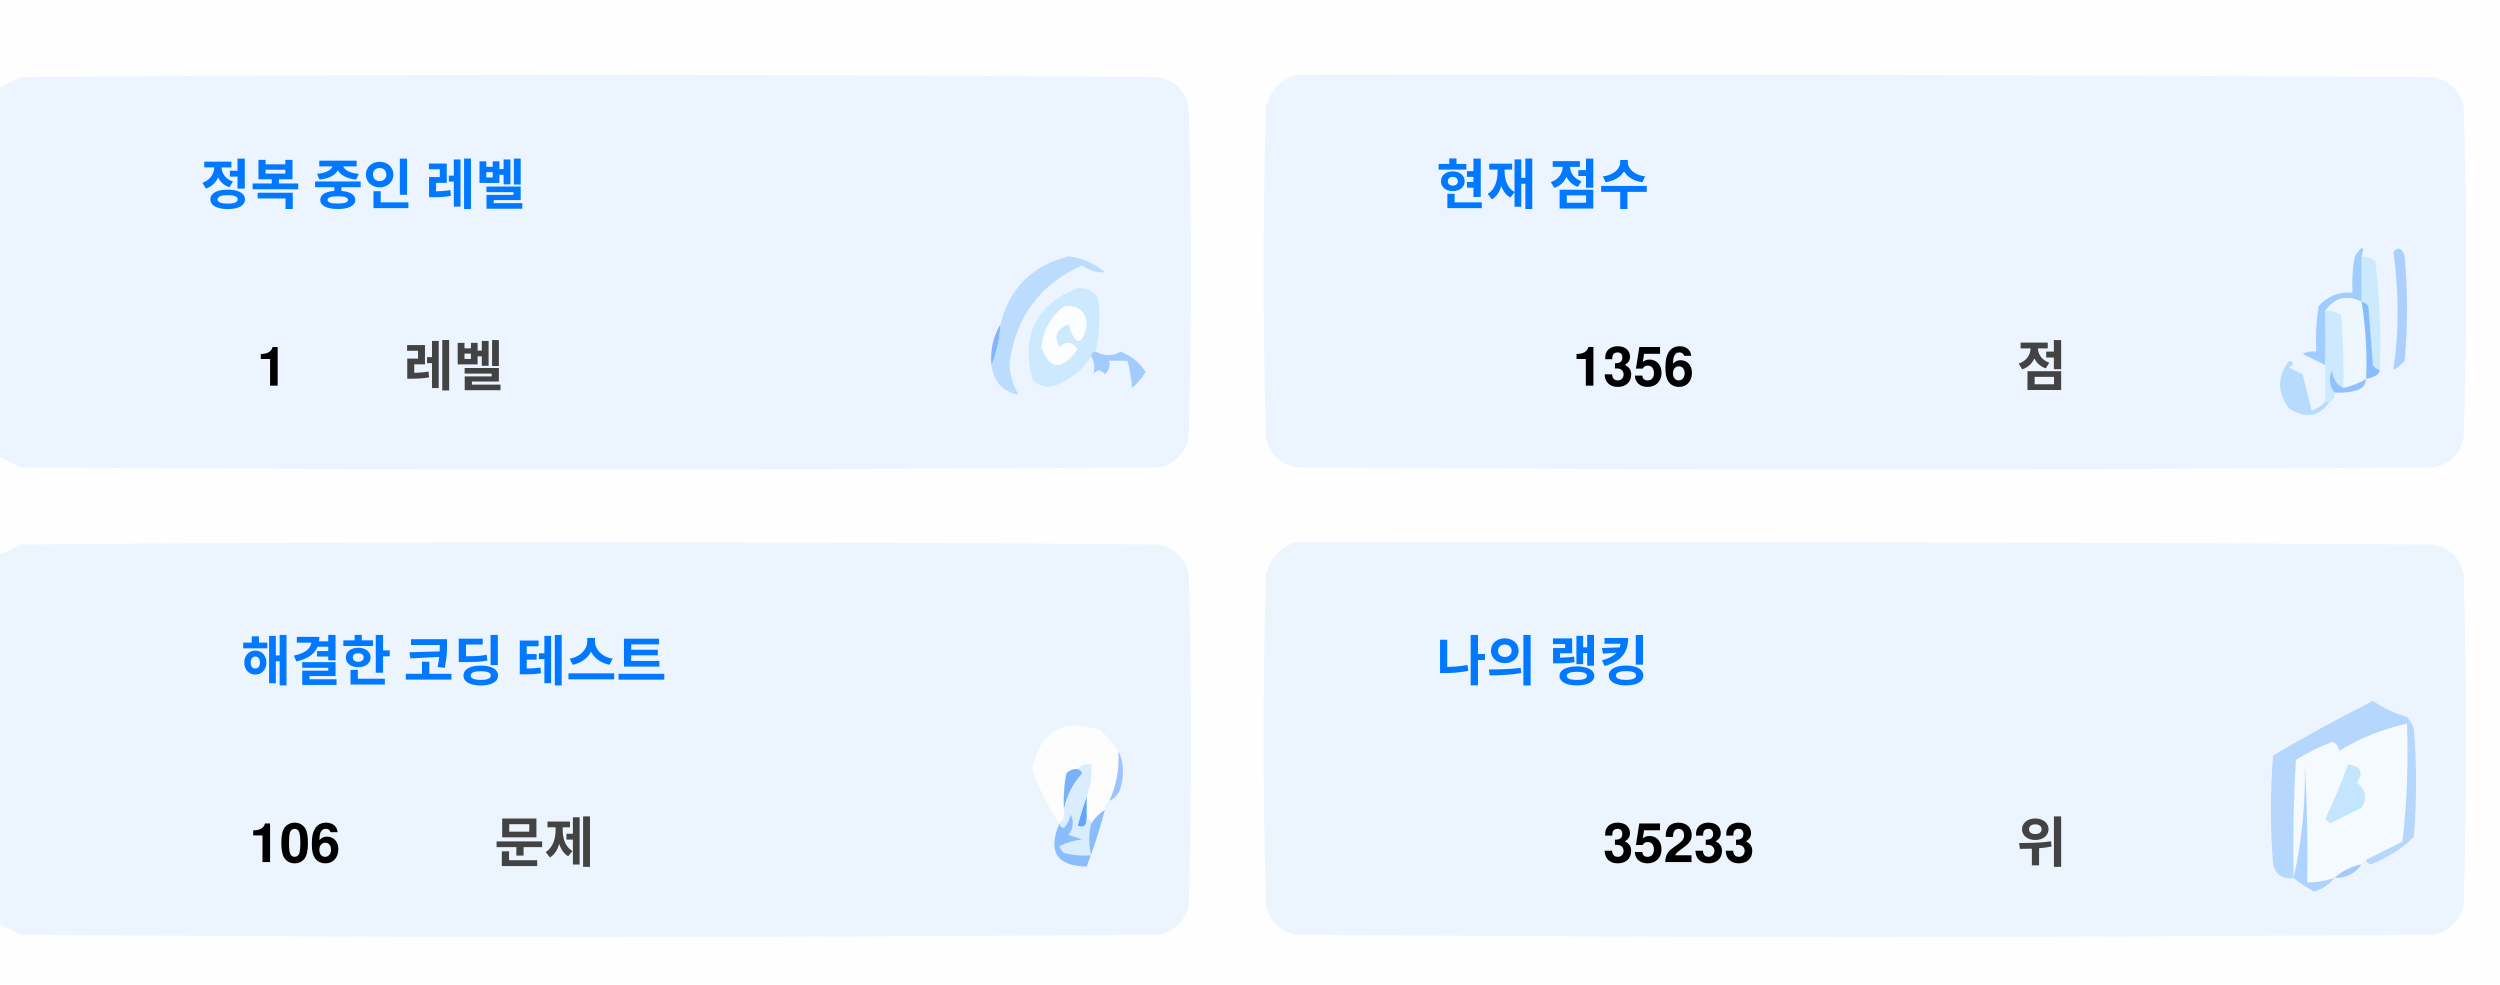
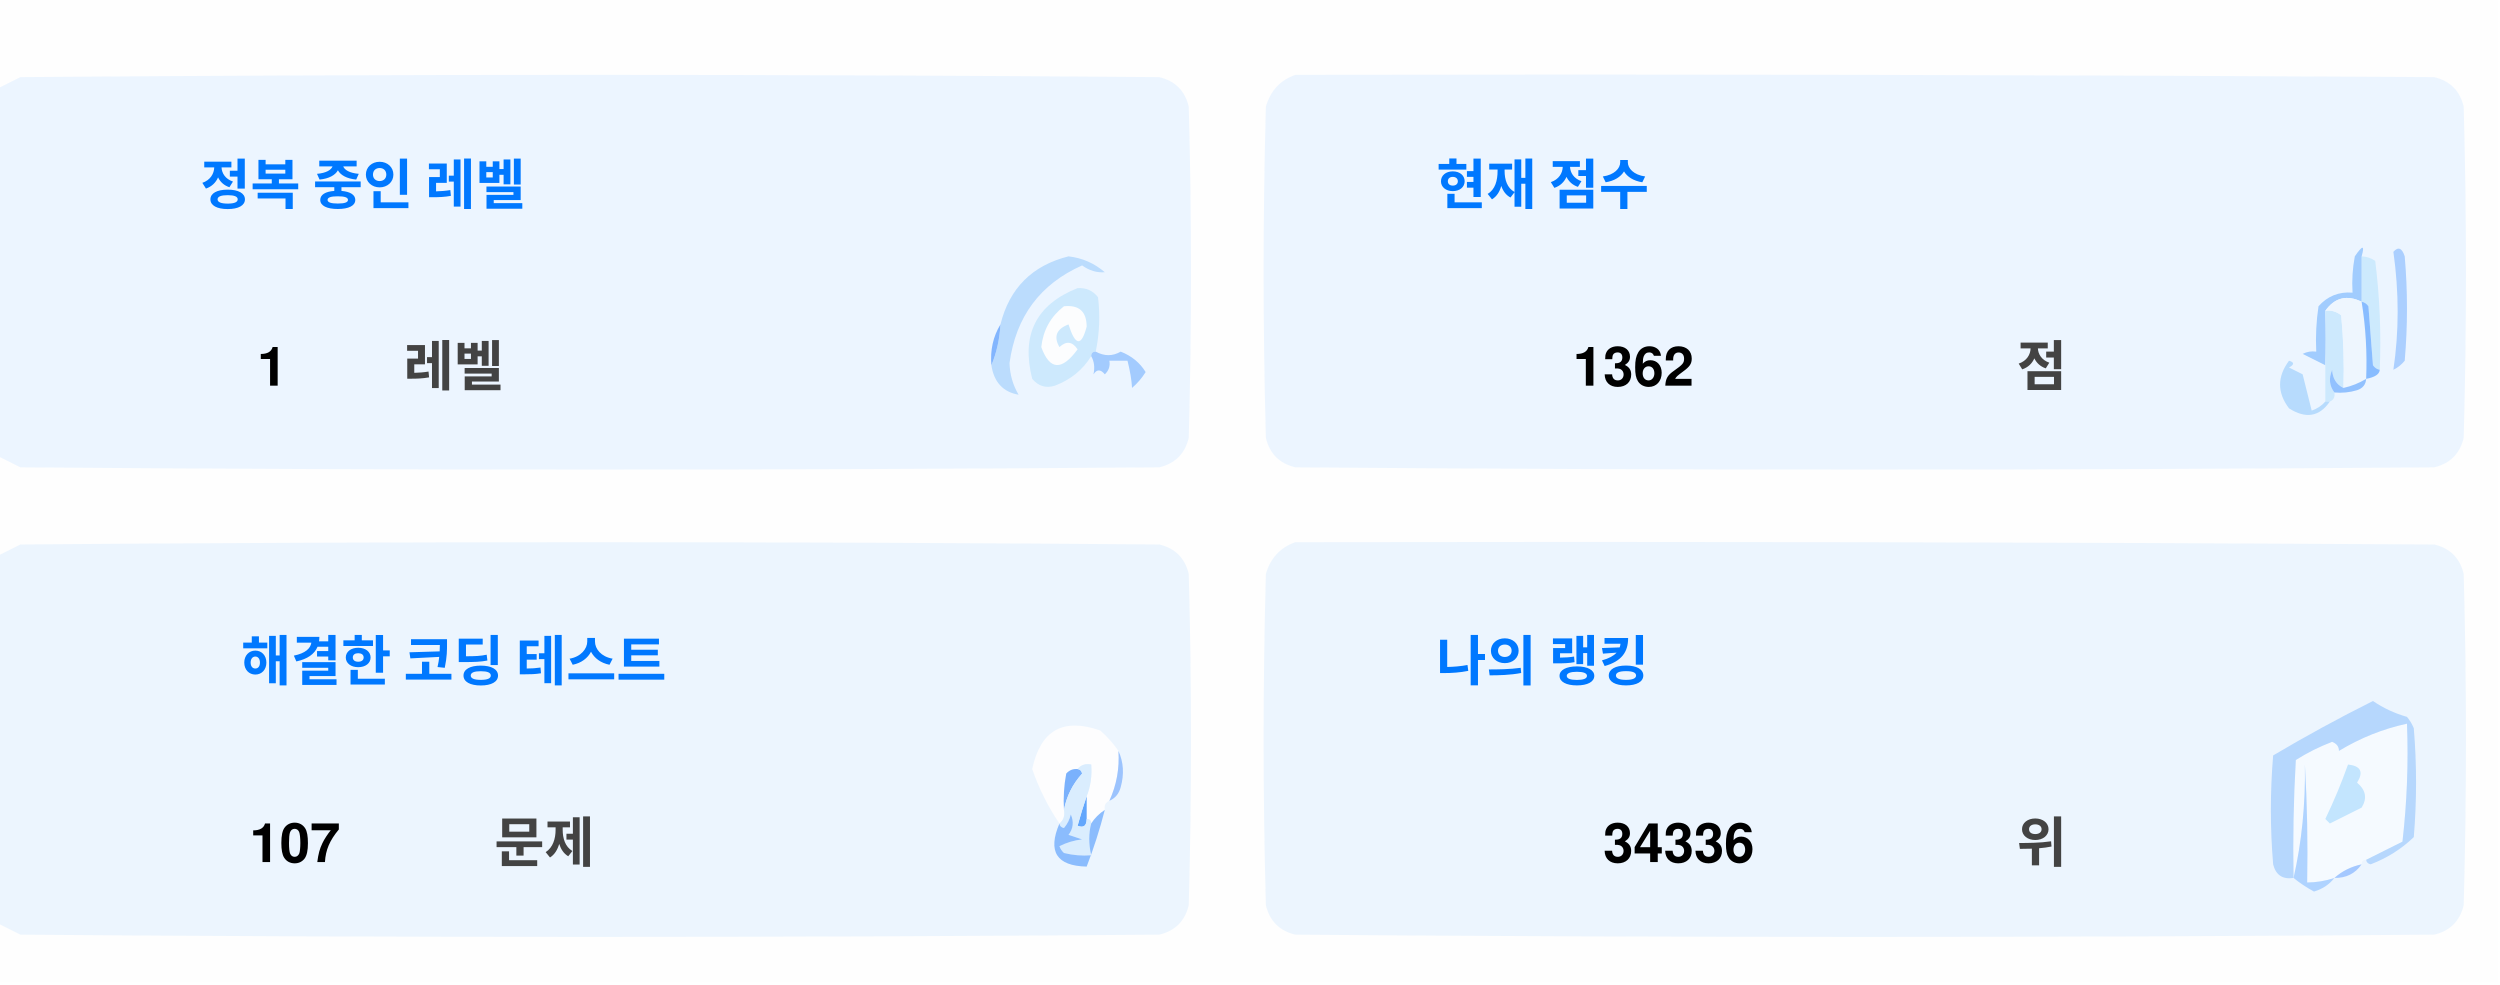
<svg xmlns="http://www.w3.org/2000/svg" version="1.1" width="551px" height="217px" style="shape-rendering:geometricPrecision; text-rendering:geometricPrecision; image-rendering:optimizeQuality; fill-rule:evenodd; clip-rule:evenodd">
  <style>.title {fill: #434343;font-size: 1rem;line-height: 1.5rem;font-weight: bold;font-family: -apple-system, BlinkMacSystemFont, Segoe UI, Helvetica, Arial, sans-serif, Apple Color Emoji, Segoe UI Emoji;}.desc {fill: #434343;font-size: 2.5rem;font-weight: bold;line-height: 1.5rem;font-family: -apple-system, BlinkMacSystemFont, Segoe UI, Helvetica, Arial, sans-serif, Apple Color Emoji, Segoe UI Emoji;}.desc-2 {fill: #434343;font-size: 1rem;font-weight: bold;line-height: 1.5rem;font-family: -apple-system, BlinkMacSystemFont, Segoe UI, Helvetica, Arial, sans-serif, Apple Color Emoji, Segoe UI Emoji;}.text, .desc {animation: twinkling 4s ease-in-out infinite;}@keyframes twinkling {40% { opacity: 1; }50% { opacity: 0.5; }60% { opacity: 1; }70% { opacity: 0.5; }80% { opacity: 1; }}</style>
  <g>
    <path style="opacity:1" fill="#fefefe" d="M -0.5,-0.5 C 183.167,-0.5 366.833,-0.5 550.5,-0.5C 550.5,71.833 550.5,144.167 550.5,216.5C 366.833,216.5 183.167,216.5 -0.5,216.5C -0.5,212.167 -0.5,207.833 -0.5,203.5C 1.14,204.32 2.807,205.153 4.5,206C 88.167,206.667 171.833,206.667 255.5,206C 259,205.167 261.167,203 262,199.5C 262.667,175.167 262.667,150.833 262,126.5C 261.167,123 259,120.833 255.5,120C 171.833,119.333 88.167,119.333 4.5,120C 2.807,120.847 1.14,121.68 -0.5,122.5C -0.5,115.167 -0.5,107.833 -0.5,100.5C 1.14,101.32 2.807,102.153 4.5,103C 88.167,103.667 171.833,103.667 255.5,103C 259,102.167 261.167,100 262,96.5C 262.667,72.167 262.667,47.833 262,23.5C 261.167,20 259,17.833 255.5,17C 171.833,16.333 88.167,16.333 4.5,17C 2.807,17.847 1.14,18.68 -0.5,19.5C -0.5,12.833 -0.5,6.167 -0.5,-0.5 Z" />
  </g>
  <g>
    <path style="opacity:1" fill="#ecf5ff" d="M -0.5,100.5 C -0.5,73.5 -0.5,46.5 -0.5,19.5C 1.14,18.68 2.807,17.847 4.5,17C 88.167,16.333 171.833,16.333 255.5,17C 259,17.833 261.167,20 262,23.5C 262.667,47.833 262.667,72.167 262,96.5C 261.167,100 259,102.167 255.5,103C 171.833,103.667 88.167,103.667 4.5,103C 2.807,102.153 1.14,101.32 -0.5,100.5 Z" />
  </g>
  <g>
    <path style="opacity:1" fill="#ecf5ff" d="M 285.5,16.5 C 369.167,16.333 452.834,16.5 536.5,17C 540,17.833 542.167,20 543,23.5C 543.667,47.833 543.667,72.167 543,96.5C 542.167,100 540,102.167 536.5,103C 452.833,103.667 369.167,103.667 285.5,103C 282,102.167 279.833,100 279,96.5C 278.333,72.167 278.333,47.833 279,23.5C 280.018,19.985 282.185,17.652 285.5,16.5 Z" />
  </g>
  <g>
    <path style="opacity:1" fill="#cdeafd" d="M 520.5,56.5 C 521.583,56.539 522.583,56.873 523.5,57.5C 524.498,65.472 524.831,73.472 524.5,81.5C 523.883,81.389 523.383,81.056 523,80.5C 522.667,76.167 522.333,71.833 522,67.5C 521.617,66.944 521.117,66.611 520.5,66.5C 520.5,63.167 520.5,59.833 520.5,56.5 Z" />
  </g>
  <g>
    <path style="opacity:1" fill="#abcfff" d="M 527.5,55.5 C 528.566,54.308 529.399,54.641 530,56.5C 530.667,64.167 530.667,71.833 530,79.5C 529.311,80.357 528.478,81.023 527.5,81.5C 528.758,73.08 528.758,64.414 527.5,55.5 Z" />
  </g>
  <g>
    <path style="opacity:1" fill="#bbdcfd" d="M 218.5,80.5 C 219.657,77.727 220.324,74.727 220.5,71.5C 222.49,63.51 227.49,58.51 235.5,56.5C 238.528,56.847 241.194,58.014 243.5,60C 241.744,60.141 240.078,59.641 238.5,58.5C 229.247,62.607 223.914,69.773 222.5,80C 222.565,82.526 223.232,84.859 224.5,87C 221.07,86.397 219.07,84.231 218.5,80.5 Z" />
  </g>
  <g>
    <path style="opacity:1" fill="#cde9fd" d="M 241.5,77.5 C 240.833,77.5 240.5,77.833 240.5,78.5C 238.628,81.529 235.961,83.695 232.5,85C 230.536,85.624 228.869,85.124 227.5,83.5C 225.021,73.791 228.354,67.124 237.5,63.5C 239.374,63.39 240.874,64.056 242,65.5C 242.497,69.524 242.331,73.524 241.5,77.5 Z" />
  </g>
  <g>
    <path style="opacity:1" fill="#fcfdfe" d="M 234.5,67.5 C 237.826,67.162 239.493,68.662 239.5,72C 238.334,76.434 237,76.267 235.5,71.5C 232.832,72.515 232.166,74.182 233.5,76.5C 235.017,75.089 236.351,75.256 237.5,77C 234.006,81.771 231.34,81.605 229.5,76.5C 229.904,72.771 231.571,69.771 234.5,67.5 Z" />
  </g>
  <g>
    <path style="opacity:1" fill="#a1ccfe" d="M 520.5,56.5 C 520.5,59.833 520.5,63.167 520.5,66.5C 517.238,64.922 514.572,65.589 512.5,68.5C 512.617,72.81 512.617,76.81 512.5,80.5C 510.86,79.68 509.193,78.847 507.5,78C 508.448,77.517 509.448,77.35 510.5,77.5C 510.335,74.15 510.502,70.817 511,67.5C 512.995,65.253 515.495,64.253 518.5,64.5C 518.336,61.813 518.503,59.146 519,56.5C 520.731,53.969 521.231,53.969 520.5,56.5 Z" />
  </g>
  <g>
    <path style="opacity:1" fill="#cde9fd" d="M 512.5,68.5 C 513.822,68.33 514.989,68.663 516,69.5C 516.499,74.823 516.666,80.156 516.5,85.5C 514.955,84.77 514.122,83.437 514,81.5C 513.22,83.387 513.387,85.054 514.5,86.5C 514.672,87.492 514.338,88.158 513.5,88.5C 513.167,88.5 512.833,88.5 512.5,88.5C 512.5,85.833 512.5,83.167 512.5,80.5C 512.617,76.81 512.617,72.81 512.5,68.5 Z" />
  </g>
  <g>
    <path style="opacity:1" fill="#eef6fe" d="M 520.5,66.5 C 521.407,72.106 521.74,77.773 521.5,83.5C 519.95,84.441 518.284,85.108 516.5,85.5C 516.666,80.156 516.499,74.823 516,69.5C 514.989,68.663 513.822,68.33 512.5,68.5C 514.572,65.589 517.238,64.922 520.5,66.5 Z" />
  </g>
  <g>
    <path style="opacity:1" fill="#88bcff" d="M 520.5,66.5 C 521.117,66.611 521.617,66.944 522,67.5C 522.333,71.833 522.667,76.167 523,80.5C 523.383,81.056 523.883,81.389 524.5,81.5C 524.445,82.469 523.445,83.136 521.5,83.5C 521.74,77.773 521.407,72.106 520.5,66.5 Z" />
  </g>
  <g>
    <path style="opacity:1" fill="#82b5fe" d="M 220.5,71.5 C 220.324,74.727 219.657,77.727 218.5,80.5C 218.215,77.171 218.882,74.171 220.5,71.5 Z" />
  </g>
  <g>
    <path style="opacity:1" fill="#a3cbfe" d="M 240.5,78.5 C 240.5,77.833 240.833,77.5 241.5,77.5C 243.391,78.536 245.224,78.536 247,77.5C 249.391,78.429 251.225,79.929 252.5,82C 251.681,83.319 250.681,84.486 249.5,85.5C 249.409,83.777 249.075,81.777 248.5,79.5C 247.167,79.5 245.833,79.5 244.5,79.5C 244.719,80.675 244.386,81.675 243.5,82.5C 242.575,81.359 241.741,81.359 241,82.5C 241.331,80.981 241.164,79.648 240.5,78.5 Z" />
  </g>
  <g>
    <path style="opacity:1" fill="#b7dbfd" d="M 512.5,88.5 C 512.833,88.5 513.167,88.5 513.5,88.5C 511.199,91.857 508.199,92.357 504.5,90C 501.872,86.535 501.872,83.035 504.5,79.5C 505.696,79.846 505.696,80.346 504.5,81C 505.5,81.5 506.5,82 507.5,82.5C 508.167,85.167 508.833,87.833 509.5,90.5C 510.739,90.058 511.739,89.391 512.5,88.5 Z" />
  </g>
  <g>
    <path style="opacity:1" fill="#92c1fe" d="M 516.5,85.5 C 518.284,85.108 519.95,84.441 521.5,83.5C 521.423,84.75 520.756,85.583 519.5,86C 517.866,86.493 516.199,86.66 514.5,86.5C 513.387,85.054 513.22,83.387 514,81.5C 514.122,83.437 514.955,84.77 516.5,85.5 Z" />
  </g>
  <g>
    <path style="opacity:1" fill="#ecf5fe" d="M -0.5,203.5 C -0.5,176.5 -0.5,149.5 -0.5,122.5C 1.14,121.68 2.807,120.847 4.5,120C 88.167,119.333 171.833,119.333 255.5,120C 259,120.833 261.167,123 262,126.5C 262.667,150.833 262.667,175.167 262,199.5C 261.167,203 259,205.167 255.5,206C 171.833,206.667 88.167,206.667 4.5,206C 2.807,205.153 1.14,204.32 -0.5,203.5 Z" />
  </g>
  <g>
    <path style="opacity:1" fill="#ecf5fe" d="M 285.5,119.5 C 369.167,119.333 452.834,119.5 536.5,120C 540,120.833 542.167,123 543,126.5C 543.667,150.833 543.667,175.167 543,199.5C 542.167,203 540,205.167 536.5,206C 452.833,206.667 369.167,206.667 285.5,206C 282,205.167 279.833,203 279,199.5C 278.333,175.167 278.333,150.833 279,126.5C 280.018,122.985 282.185,120.652 285.5,119.5 Z" />
  </g>
  <g>
    <path style="opacity:1" fill="#fdfdfe" d="M 246.5,165.5 C 246.758,169.367 246.092,173.034 244.5,176.5C 243.662,176.842 243.328,177.508 243.5,178.5C 242.272,179.306 241.272,180.306 240.5,181.5C 240.5,180.833 240.167,180.5 239.5,180.5C 239.5,178.833 239.5,177.167 239.5,175.5C 240.369,173.283 240.702,170.95 240.5,168.5C 239.209,168.263 238.209,168.596 237.5,169.5C 236.504,169.414 235.671,169.748 235,170.5C 234.503,173.146 234.336,175.813 234.5,178.5C 234.737,179.791 234.404,180.791 233.5,181.5C 230.986,177.806 228.986,173.806 227.5,169.5C 229.309,160.957 234.309,158.124 242.5,161C 244.07,162.397 245.404,163.897 246.5,165.5 Z" />
  </g>
  <g>
    <path style="opacity:1" fill="#f5faff" d="M 521.5,189.5 C 520.833,189.5 520.5,189.833 520.5,190.5C 518.181,190.992 516.181,191.992 514.5,193.5C 512.565,194.15 510.565,194.483 508.5,194.5C 508.666,185.827 508.5,177.16 508,168.5C 508.141,177.227 507.308,185.56 505.5,193.5C 505.334,184.827 505.5,176.16 506,167.5C 508.527,165.903 511.194,164.57 514,163.5C 515.011,163.892 515.511,164.559 515.5,165.5C 520.21,162.641 525.21,160.641 530.5,159.5C 530.831,168.192 530.498,176.859 529.5,185.5C 526.807,186.847 524.14,188.18 521.5,189.5 Z" />
  </g>
  <g>
    <path style="opacity:1" fill="#b6d7fd" d="M 521.5,189.5 C 524.14,188.18 526.807,186.847 529.5,185.5C 530.498,176.859 530.831,168.192 530.5,159.5C 525.21,160.641 520.21,162.641 515.5,165.5C 515.511,164.559 515.011,163.892 514,163.5C 511.194,164.57 508.527,165.903 506,167.5C 505.5,176.16 505.334,184.827 505.5,193.5C 503.089,193.863 501.589,192.863 501,190.5C 500.333,182.5 500.333,174.5 501,166.5C 508.173,162.246 515.507,158.246 523,154.5C 525.304,156.068 527.804,157.235 530.5,158C 531.126,158.75 531.626,159.584 532,160.5C 532.667,168.5 532.667,176.5 532,184.5C 529.292,187.111 526.125,189.111 522.5,190.5C 521.893,190.376 521.56,190.043 521.5,189.5 Z" />
  </g>
  <g>
    <path style="opacity:1" fill="#c3e5fe" d="M 517.5,168.5 C 520.317,168.801 520.984,170.134 519.5,172.5C 521.439,174.122 521.772,175.956 520.5,178C 518.167,179.167 515.833,180.333 513.5,181.5C 513.167,181.167 512.833,180.833 512.5,180.5C 514.414,176.515 516.081,172.515 517.5,168.5 Z" />
  </g>
  <g>
    <path style="opacity:1" fill="#7ab1fc" d="M 237.5,169.5 C 238.043,169.56 238.376,169.893 238.5,170.5C 236.395,172.836 235.062,175.503 234.5,178.5C 234.336,175.813 234.503,173.146 235,170.5C 235.671,169.748 236.504,169.414 237.5,169.5 Z" />
  </g>
  <g>
    <path style="opacity:1" fill="#afd3ff" d="M 514.5,193.5 C 513.378,194.947 511.878,195.947 510,196.5C 508.348,195.601 506.848,194.601 505.5,193.5C 507.308,185.56 508.141,177.227 508,168.5C 508.5,177.16 508.666,185.827 508.5,194.5C 510.565,194.483 512.565,194.15 514.5,193.5 Z" />
  </g>
  <g>
    <path style="opacity:1" fill="#9cc3fd" d="M 246.5,165.5 C 247.634,167.966 247.801,170.633 247,173.5C 246.623,174.942 245.79,175.942 244.5,176.5C 246.092,173.034 246.758,169.367 246.5,165.5 Z" />
  </g>
  <g>
    <path style="opacity:1" fill="#62a6fc" d="M 239.5,175.5 C 239.5,177.167 239.5,178.833 239.5,180.5C 239.483,182.028 238.816,182.528 237.5,182C 238.117,179.723 238.784,177.556 239.5,175.5 Z" />
  </g>
  <g>
    <path style="opacity:1" fill="#daedfe" d="M 237.5,169.5 C 238.209,168.596 239.209,168.263 240.5,168.5C 240.702,170.95 240.369,173.283 239.5,175.5C 238.784,177.556 238.117,179.723 237.5,182C 238.816,182.528 239.483,182.028 239.5,180.5C 240.167,180.5 240.5,180.833 240.5,181.5C 239.918,183.669 239.918,186.002 240.5,188.5C 238.473,188.662 236.473,188.495 234.5,188C 234.043,187.586 233.709,187.086 233.5,186.5C 235.078,185.702 236.744,185.202 238.5,185C 237.5,184.667 236.5,184.333 235.5,184C 236.554,182.612 236.72,181.112 236,179.5C 235.751,180.624 235.251,181.624 234.5,182.5C 233.893,182.376 233.56,182.043 233.5,181.5C 234.404,180.791 234.737,179.791 234.5,178.5C 235.062,175.503 236.395,172.836 238.5,170.5C 238.376,169.893 238.043,169.56 237.5,169.5 Z" />
  </g>
  <g>
    <path style="opacity:1" fill="#8bbcfd" d="M 243.5,178.5 C 242.395,182.803 241.062,186.969 239.5,191C 232.857,190.847 230.857,187.68 233.5,181.5C 233.56,182.043 233.893,182.376 234.5,182.5C 235.251,181.624 235.751,180.624 236,179.5C 236.72,181.112 236.554,182.612 235.5,184C 236.5,184.333 237.5,184.667 238.5,185C 236.744,185.202 235.078,185.702 233.5,186.5C 233.709,187.086 234.043,187.586 234.5,188C 236.473,188.495 238.473,188.662 240.5,188.5C 239.918,186.002 239.918,183.669 240.5,181.5C 241.272,180.306 242.272,179.306 243.5,178.5 Z" />
  </g>
  <g>
    <path style="opacity:1" fill="#a4c8ff" d="M 520.5,190.5 C 519.089,192.539 517.089,193.539 514.5,193.5C 516.181,191.992 518.181,190.992 520.5,190.5 Z" />
  </g>
  <text text-anchor="middle" x="80" y="45" class="title" style="fill:#0078ff;" stroke="#none" stroke-width="1">정복 중인 레벨</text>
  <text text-anchor="middle" x="60" y="85" class="desc" style="fill:#000000;" stroke="#none" stroke-width="1">1</text>
  <text text-anchor="middle" x="100" y="85" class="desc-2" style="fill:#434343;" stroke="#none" stroke-width="1">레벨</text>
  <text text-anchor="middle" x="340" y="45" class="title" style="fill:#0078ff;" stroke="#none" stroke-width="1">현재 점수</text>
-   <text text-anchor="middle" x="360" y="85" class="desc" style="fill:#000000;" stroke="#none" stroke-width="1">1356</text>
+   <text text-anchor="middle" x="360" y="85" class="desc" style="fill:#000000;" stroke="#none" stroke-width="1">1362</text>
  <text text-anchor="middle" x="450" y="85" class="desc-2" style="fill:#434343;" stroke="#none" stroke-width="1">점</text>
  <text text-anchor="middle" x="100" y="150" class="title" style="fill:#0078ff;" stroke="#none" stroke-width="1">해결한 코딩 테스트</text>
-   <text text-anchor="middle" x="65" y="190" class="desc" style="fill:#000000;" stroke="#none" stroke-width="1">106</text>
+   <text text-anchor="middle" x="65" y="190" class="desc" style="fill:#000000;" stroke="#none" stroke-width="1">107</text>
  <text text-anchor="middle" x="120" y="190" class="desc-2" style="fill:#434343;" stroke="#none" stroke-width="1">문제</text>
  <text text-anchor="middle" x="340" y="150" class="title" style="fill:#0078ff;" stroke="#none" stroke-width="1">나의 랭킹</text>
-   <text text-anchor="middle" x="370" y="190" class="desc" style="fill:#000000;" stroke="#none" stroke-width="1">35233</text>
+   <text text-anchor="middle" x="370" y="190" class="desc" style="fill:#000000;" stroke="#none" stroke-width="1">34336</text>
  <text text-anchor="middle" x="450" y="190" class="desc-2" style="fill:#434343;" stroke="#none" stroke-width="1">위</text>
</svg>
